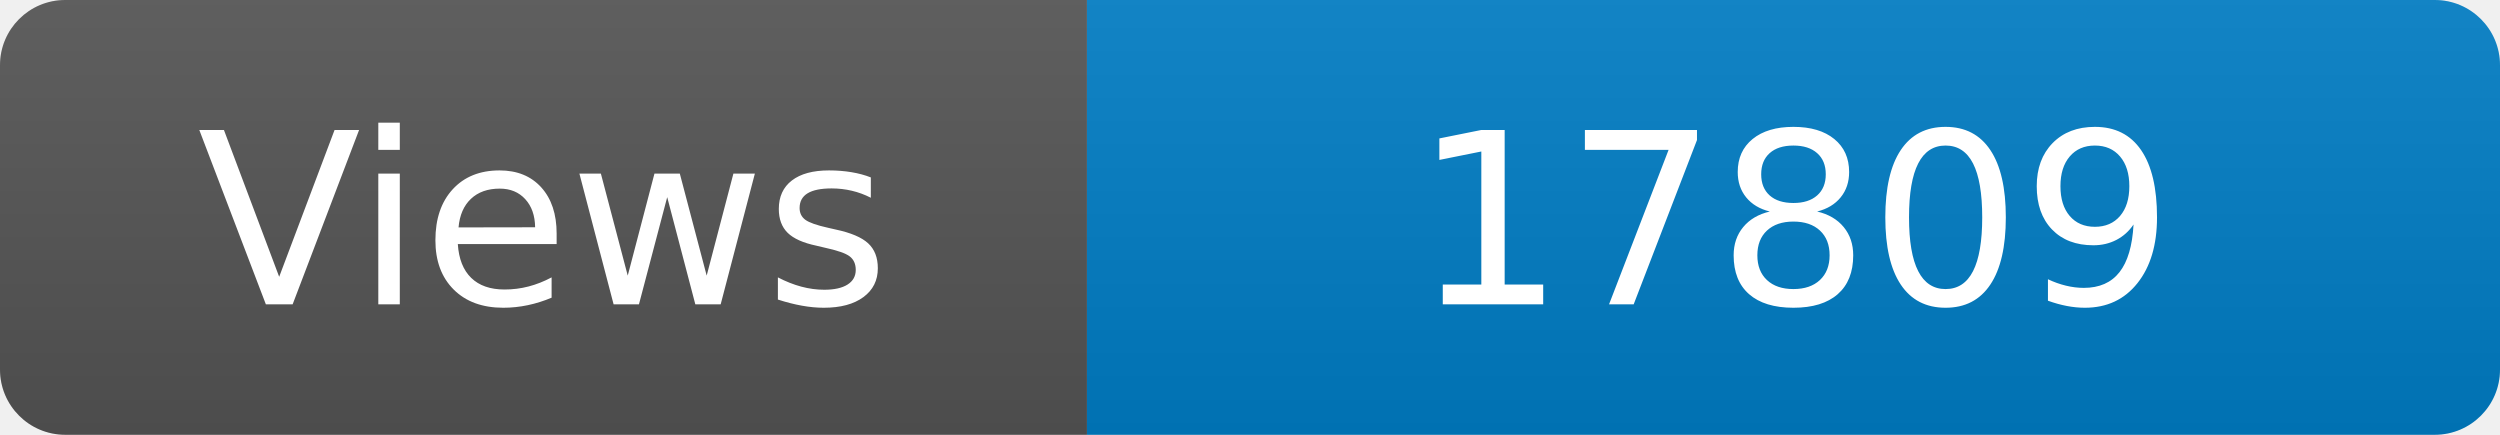
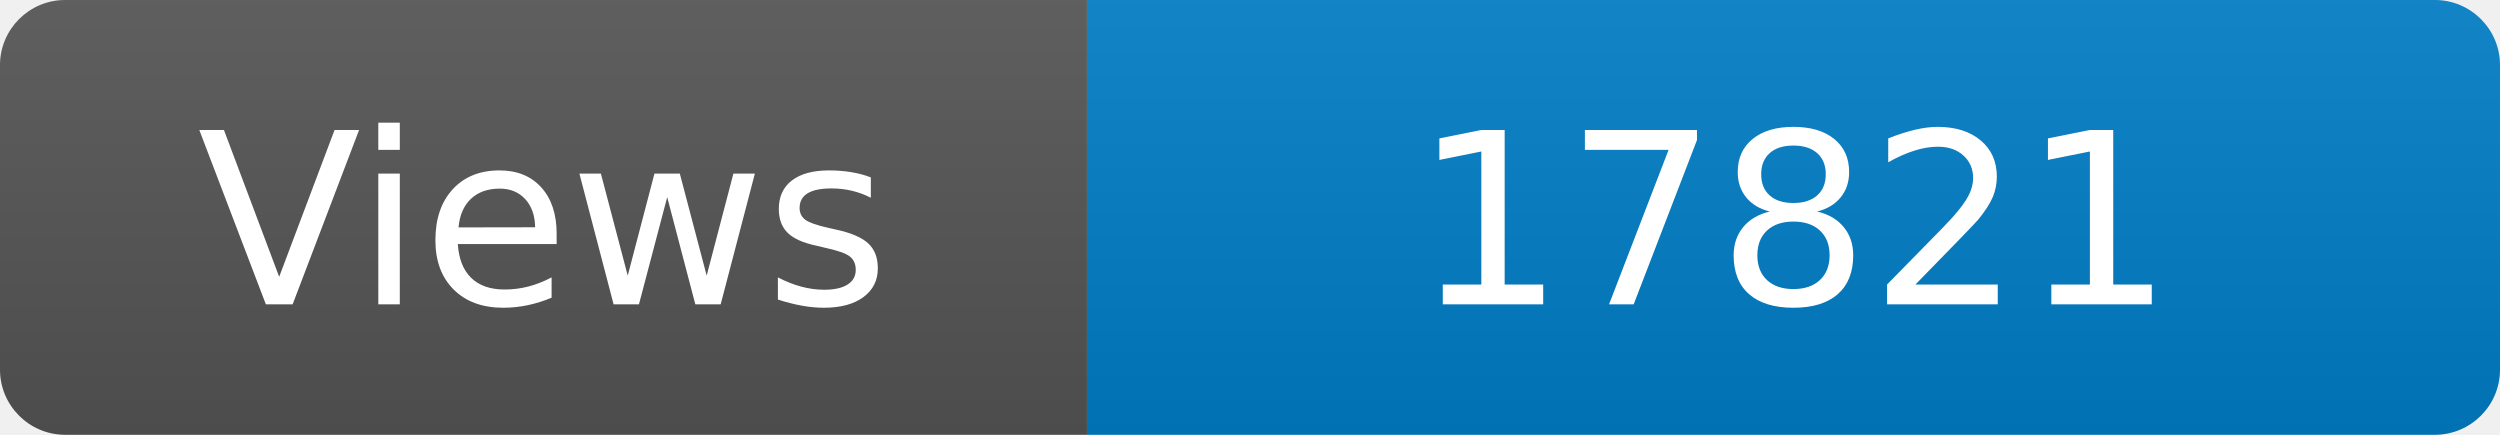
<svg xmlns="http://www.w3.org/2000/svg" width="115" height="20" role="img" aria-label="Maintained?: yes">
  <linearGradient id="s" x2="0" y2="100%">
    <stop offset="0" stop-color="#bbb" stop-opacity=".1" />
    <stop offset="1" stop-opacity=".1" />
  </linearGradient>
  <clipPath id="r">
    <rect width="115" height="20" rx="3" fill="#fff" />
  </clipPath>
  <g clip-path="url(#r)">
    <rect width="50" height="20" fill="#555" />
    <rect x="50" width="160" height="20" fill="#007ec6" />
    <rect width="115" height="20" fill="url(#s)" />
  </g>
  <g fill="#fff" text-anchor="middle" font-family="Verdana,Geneva,DejaVu Sans,sans-serif" font-size="110">
    <text x="250" y="140" transform="scale(.1)" fill="#fff">Views</text>
-     <text x="825" y="140" transform="scale(.1)" fill="#fff">17809</text>
+     <text x="825" y="140" transform="scale(.1)" fill="#fff">17821</text>
  </g>
</svg>
